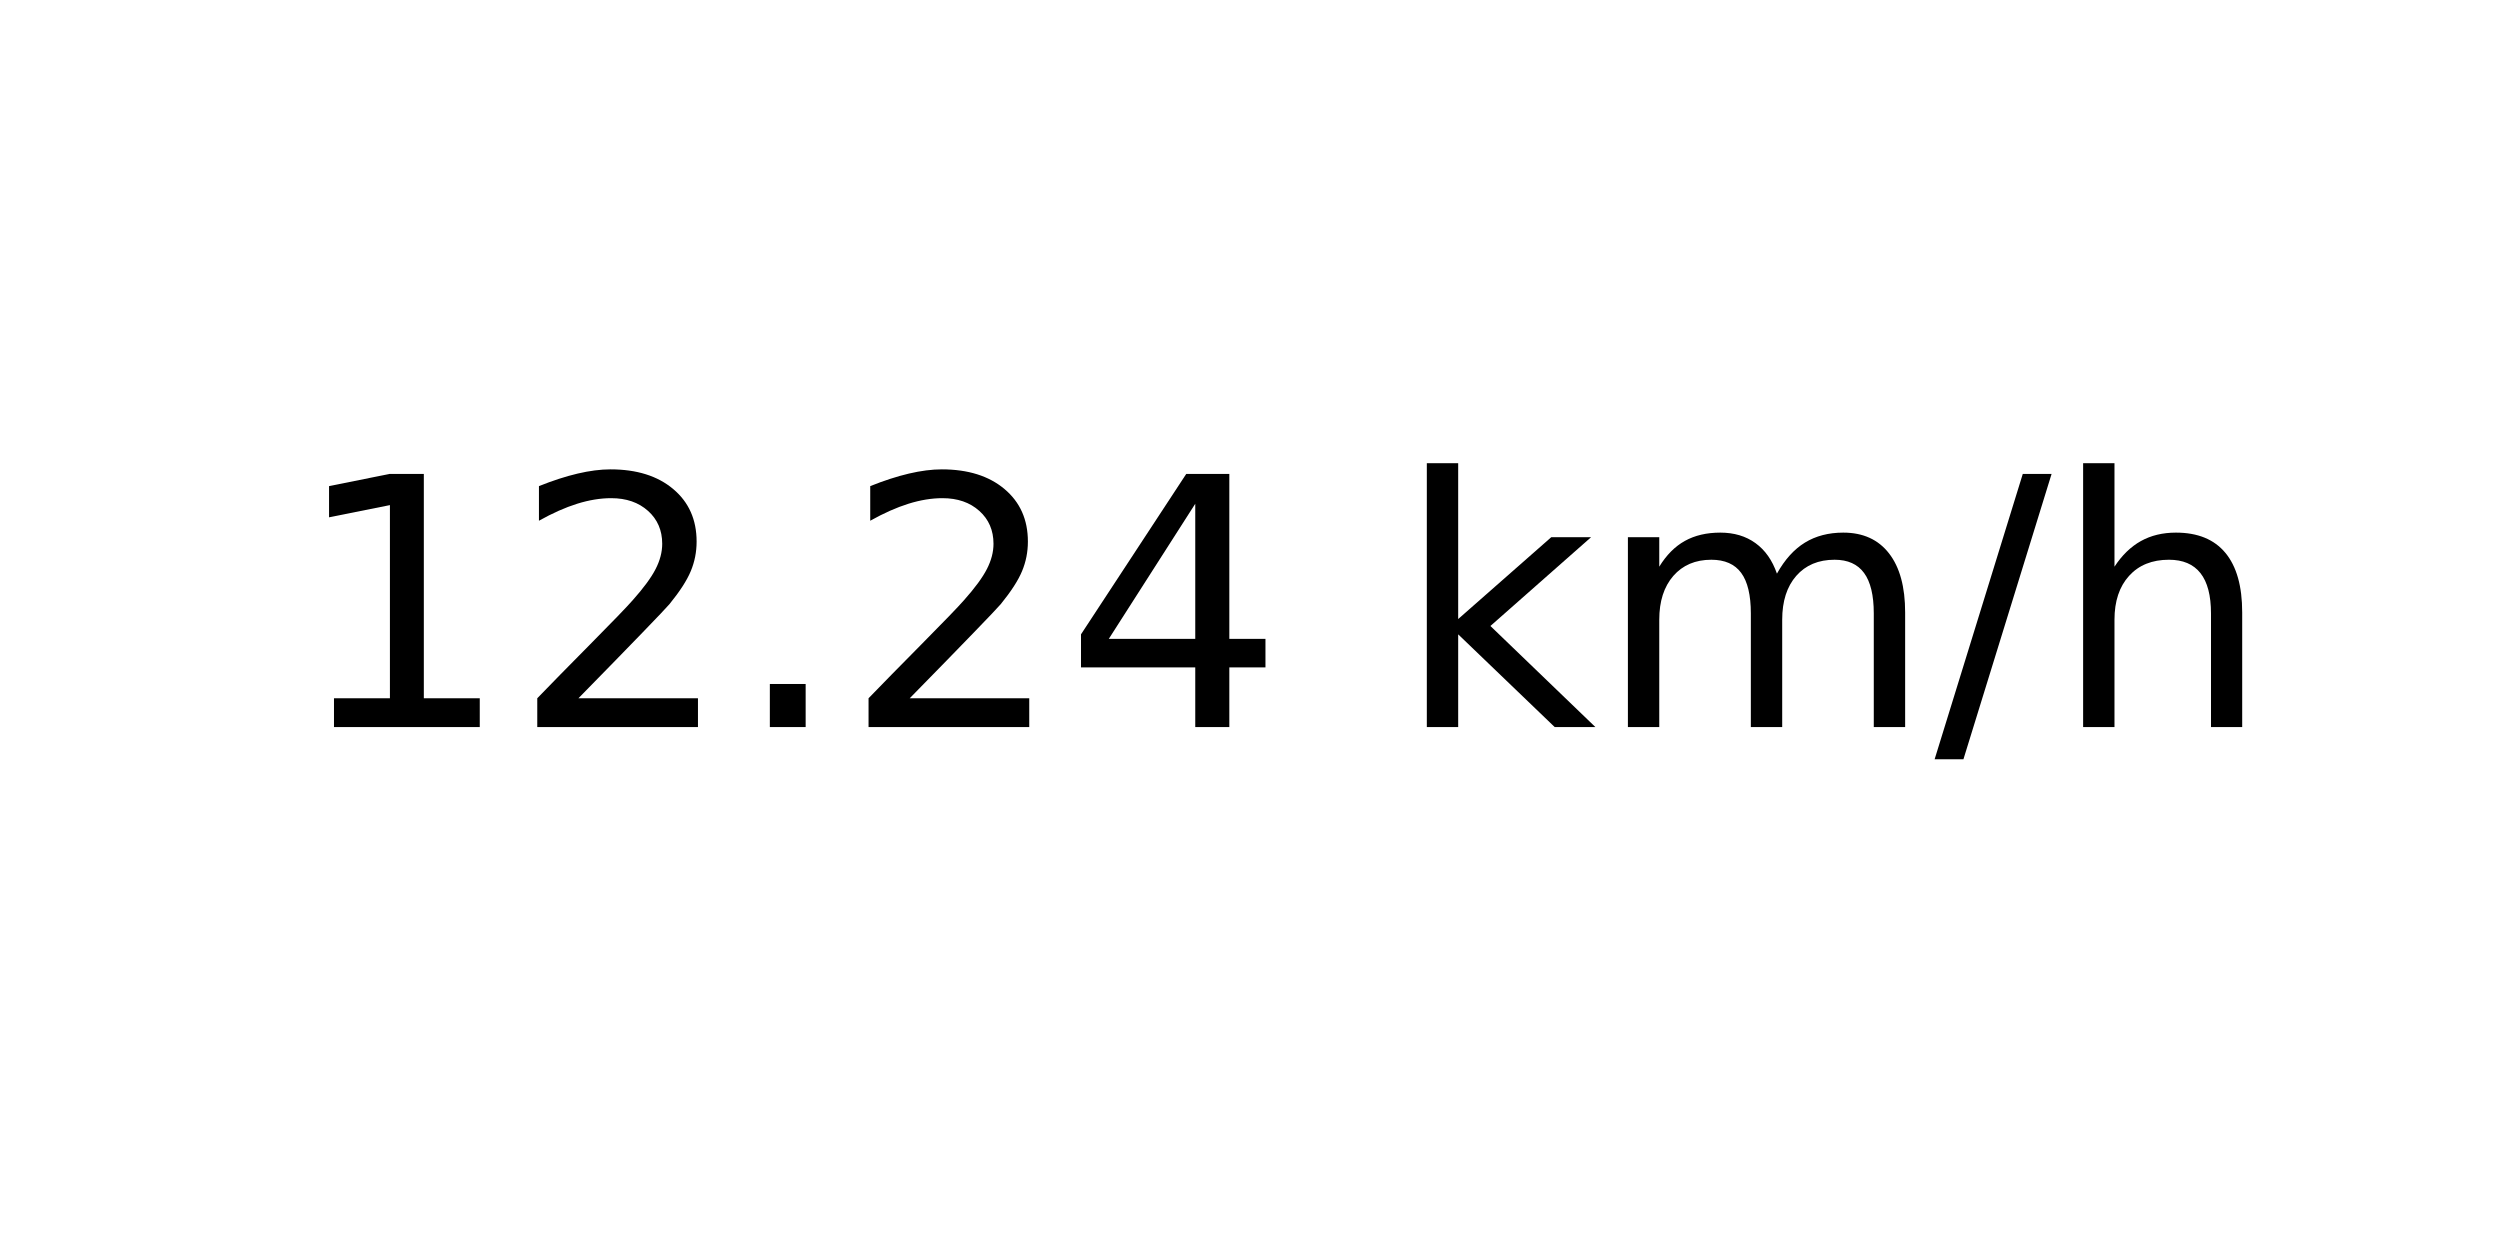
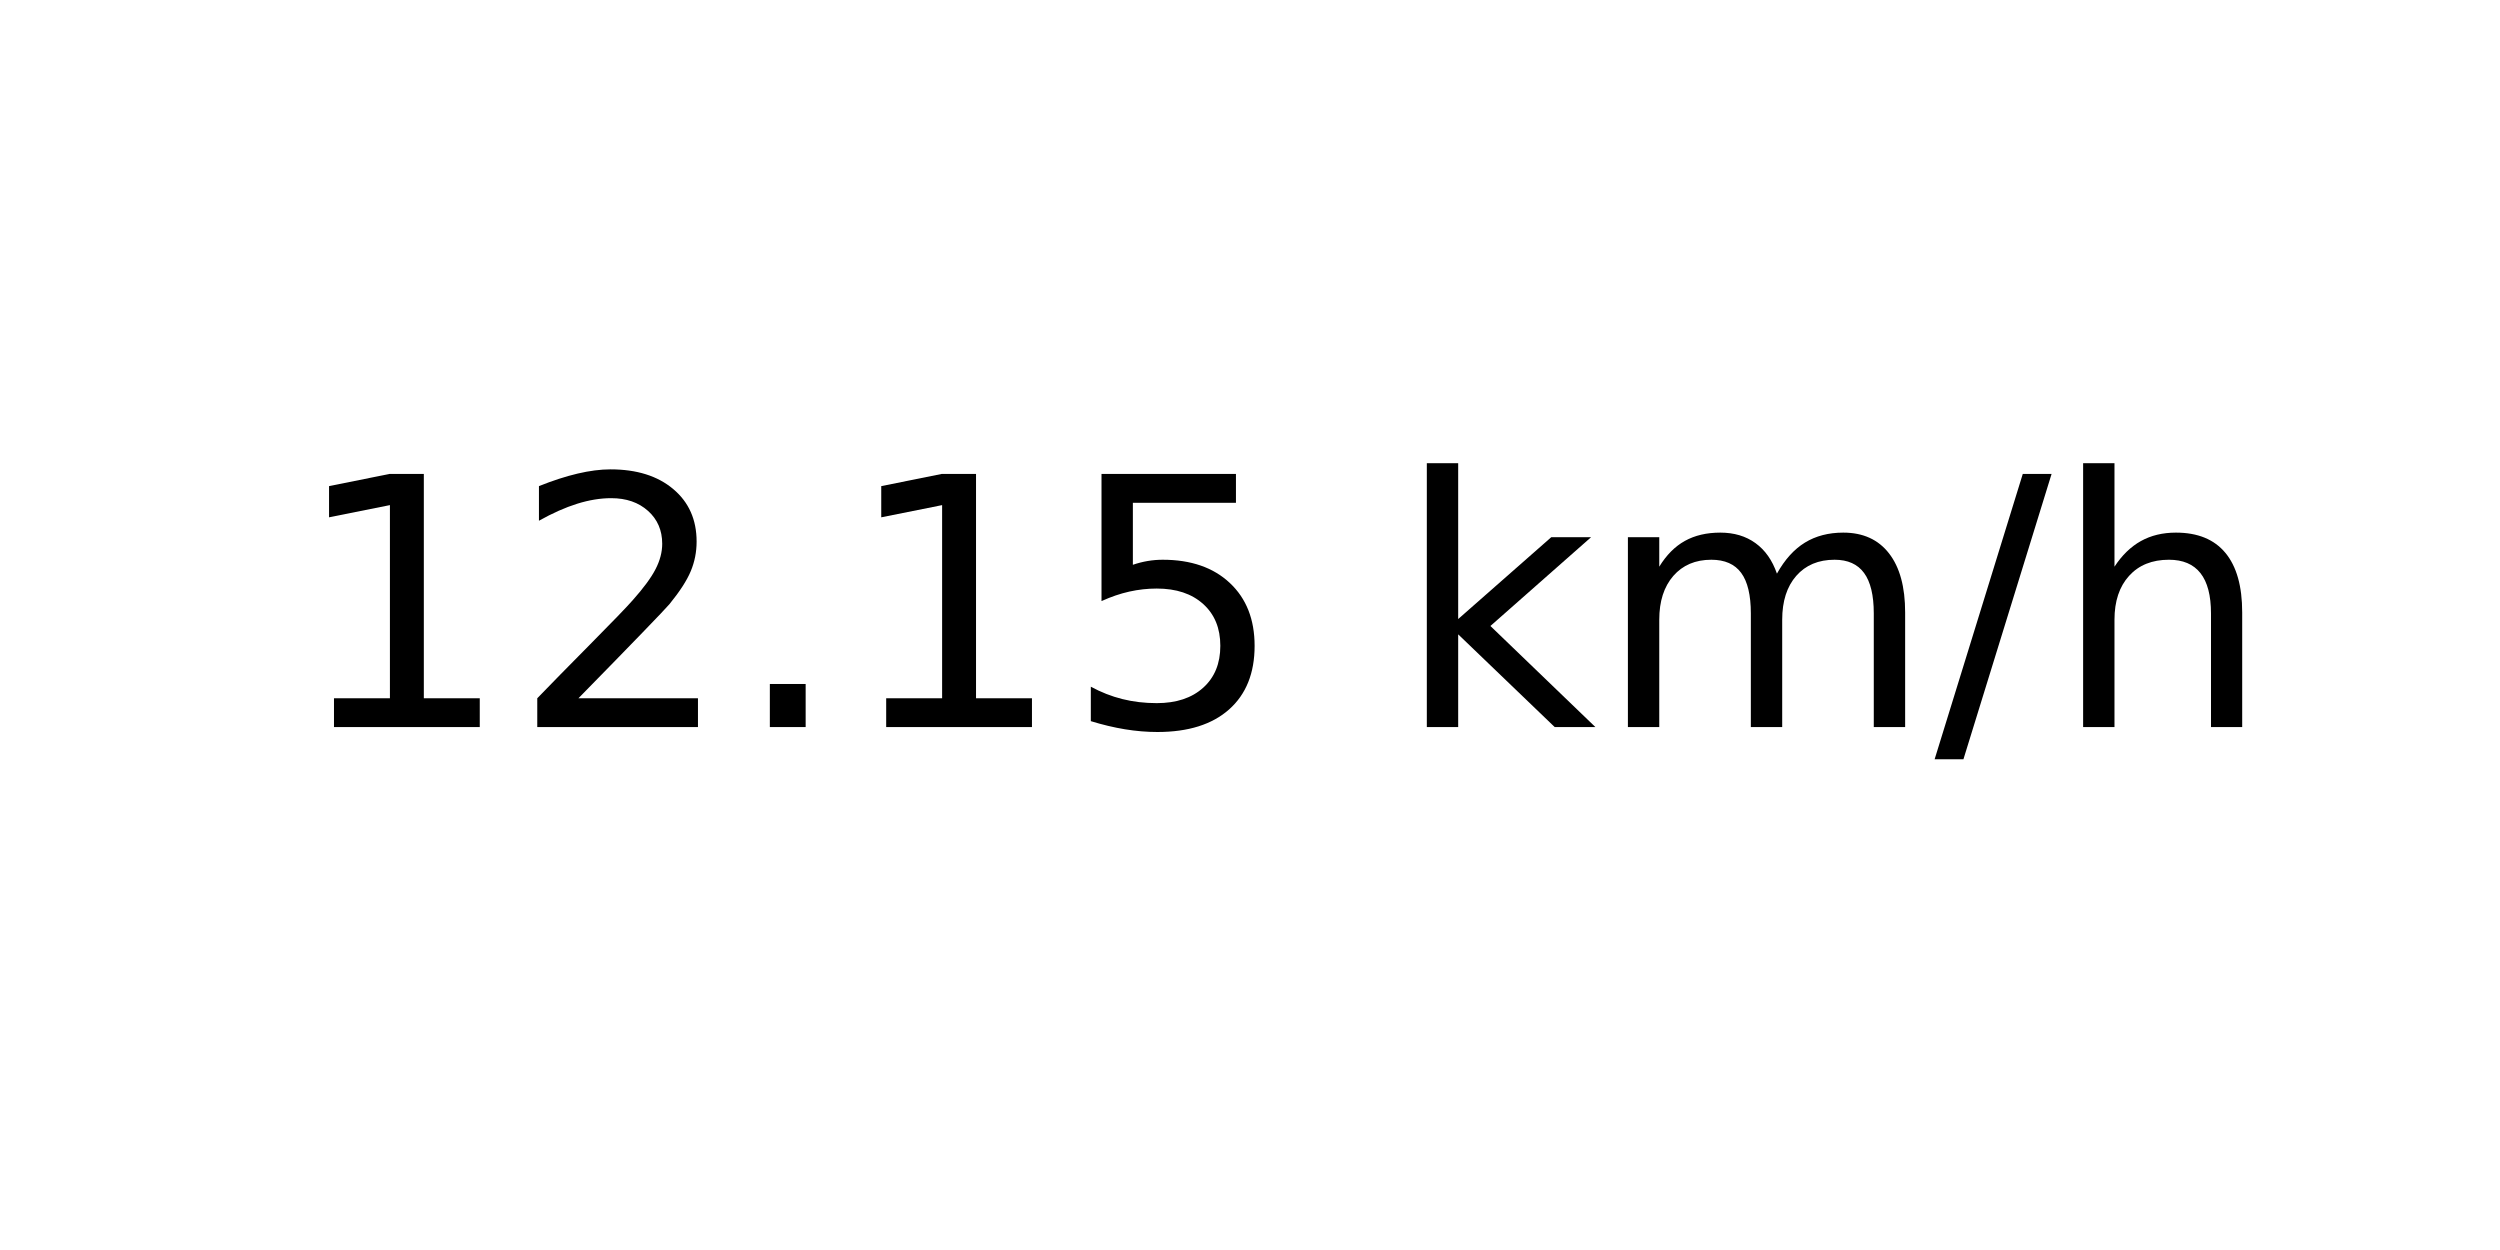
<svg xmlns="http://www.w3.org/2000/svg" xmlns:xlink="http://www.w3.org/1999/xlink" width="72pt" height="36pt" viewBox="0 0 72 36" version="1.1">
  <defs>
    <style type="text/css">*{stroke-linejoin: round; stroke-linecap: butt}</style>
  </defs>
  <g id="figure_1">
    <g id="axes_1">
      <g id="text_1">
        <g transform="translate(8.378125 20.93937) scale(0.1 -0.1)">
          <defs>
            <path id="DejaVuSans-31" d="M 794 531  L 1825 531  L 1825 4091  L 703 3866  L 703 4441  L 1819 4666  L 2450 4666  L 2450 531  L 3481 531  L 3481 0  L 794 0  L 794 531  z " transform="scale(0.015625)" />
            <path id="DejaVuSans-32" d="M 1228 531  L 3431 531  L 3431 0  L 469 0  L 469 531  Q 828 903 1448 1529  Q 2069 2156 2228 2338  Q 2531 2678 2651 2914  Q 2772 3150 2772 3378  Q 2772 3750 2511 3984  Q 2250 4219 1831 4219  Q 1534 4219 1204 4116  Q 875 4013 500 3803  L 500 4441  Q 881 4594 1212 4672  Q 1544 4750 1819 4750  Q 2544 4750 2975 4387  Q 3406 4025 3406 3419  Q 3406 3131 3298 2873  Q 3191 2616 2906 2266  Q 2828 2175 2409 1742  Q 1991 1309 1228 531  z " transform="scale(0.015625)" />
            <path id="DejaVuSans-2e" d="M 684 794  L 1344 794  L 1344 0  L 684 0  L 684 794  z " transform="scale(0.015625)" />
-             <path id="DejaVuSans-34" d="M 2419 4116  L 825 1625  L 2419 1625  L 2419 4116  z M 2253 4666  L 3047 4666  L 3047 1625  L 3713 1625  L 3713 1100  L 3047 1100  L 3047 0  L 2419 0  L 2419 1100  L 313 1100  L 313 1709  L 2253 4666  z " transform="scale(0.015625)" />
+             <path id="DejaVuSans-35" d="M 691 4666  L 3169 4666  L 3169 4134  L 1269 4134  L 1269 2991  Q 1406 3038 1543 3061  Q 1681 3084 1819 3084  Q 2600 3084 3056 2656  Q 3513 2228 3513 1497  Q 3513 744 3044 326  Q 2575 -91 1722 -91  Q 1428 -91 1123 -41  Q 819 9 494 109  L 494 744  Q 775 591 1075 516  Q 1375 441 1709 441  Q 2250 441 2565 725  Q 2881 1009 2881 1497  Q 2881 1984 2565 2268  Q 2250 2553 1709 2553  Q 1456 2553 1204 2497  Q 953 2441 691 2322  L 691 4666  z " transform="scale(0.015625)" />
            <path id="DejaVuSans-20" transform="scale(0.015625)" />
            <path id="DejaVuSans-6b" d="M 581 4863  L 1159 4863  L 1159 1991  L 2875 3500  L 3609 3500  L 1753 1863  L 3688 0  L 2938 0  L 1159 1709  L 1159 0  L 581 0  L 581 4863  z " transform="scale(0.015625)" />
            <path id="DejaVuSans-6d" d="M 3328 2828  Q 3544 3216 3844 3400  Q 4144 3584 4550 3584  Q 5097 3584 5394 3201  Q 5691 2819 5691 2113  L 5691 0  L 5113 0  L 5113 2094  Q 5113 2597 4934 2840  Q 4756 3084 4391 3084  Q 3944 3084 3684 2787  Q 3425 2491 3425 1978  L 3425 0  L 2847 0  L 2847 2094  Q 2847 2600 2669 2842  Q 2491 3084 2119 3084  Q 1678 3084 1418 2786  Q 1159 2488 1159 1978  L 1159 0  L 581 0  L 581 3500  L 1159 3500  L 1159 2956  Q 1356 3278 1631 3431  Q 1906 3584 2284 3584  Q 2666 3584 2933 3390  Q 3200 3197 3328 2828  z " transform="scale(0.015625)" />
            <path id="DejaVuSans-2f" d="M 1625 4666  L 2156 4666  L 531 -594  L 0 -594  L 1625 4666  z " transform="scale(0.015625)" />
            <path id="DejaVuSans-68" d="M 3513 2113  L 3513 0  L 2938 0  L 2938 2094  Q 2938 2591 2744 2837  Q 2550 3084 2163 3084  Q 1697 3084 1428 2787  Q 1159 2491 1159 1978  L 1159 0  L 581 0  L 581 4863  L 1159 4863  L 1159 2956  Q 1366 3272 1645 3428  Q 1925 3584 2291 3584  Q 2894 3584 3203 3211  Q 3513 2838 3513 2113  z " transform="scale(0.015625)" />
          </defs>
          <use xlink:href="#DejaVuSans-31" />
          <use xlink:href="#DejaVuSans-32" x="63.623" />
          <use xlink:href="#DejaVuSans-2e" x="127.246" />
-           <use xlink:href="#DejaVuSans-32" x="159.033" />
-           <use xlink:href="#DejaVuSans-34" x="222.656" />
+           <use xlink:href="#DejaVuSans-31" x="159.033" />
+           <use xlink:href="#DejaVuSans-35" x="222.656" />
          <use xlink:href="#DejaVuSans-20" x="286.279" />
          <use xlink:href="#DejaVuSans-6b" x="318.066" />
          <use xlink:href="#DejaVuSans-6d" x="375.977" />
          <use xlink:href="#DejaVuSans-2f" x="473.389" />
          <use xlink:href="#DejaVuSans-68" x="507.08" />
        </g>
      </g>
    </g>
  </g>
</svg>
